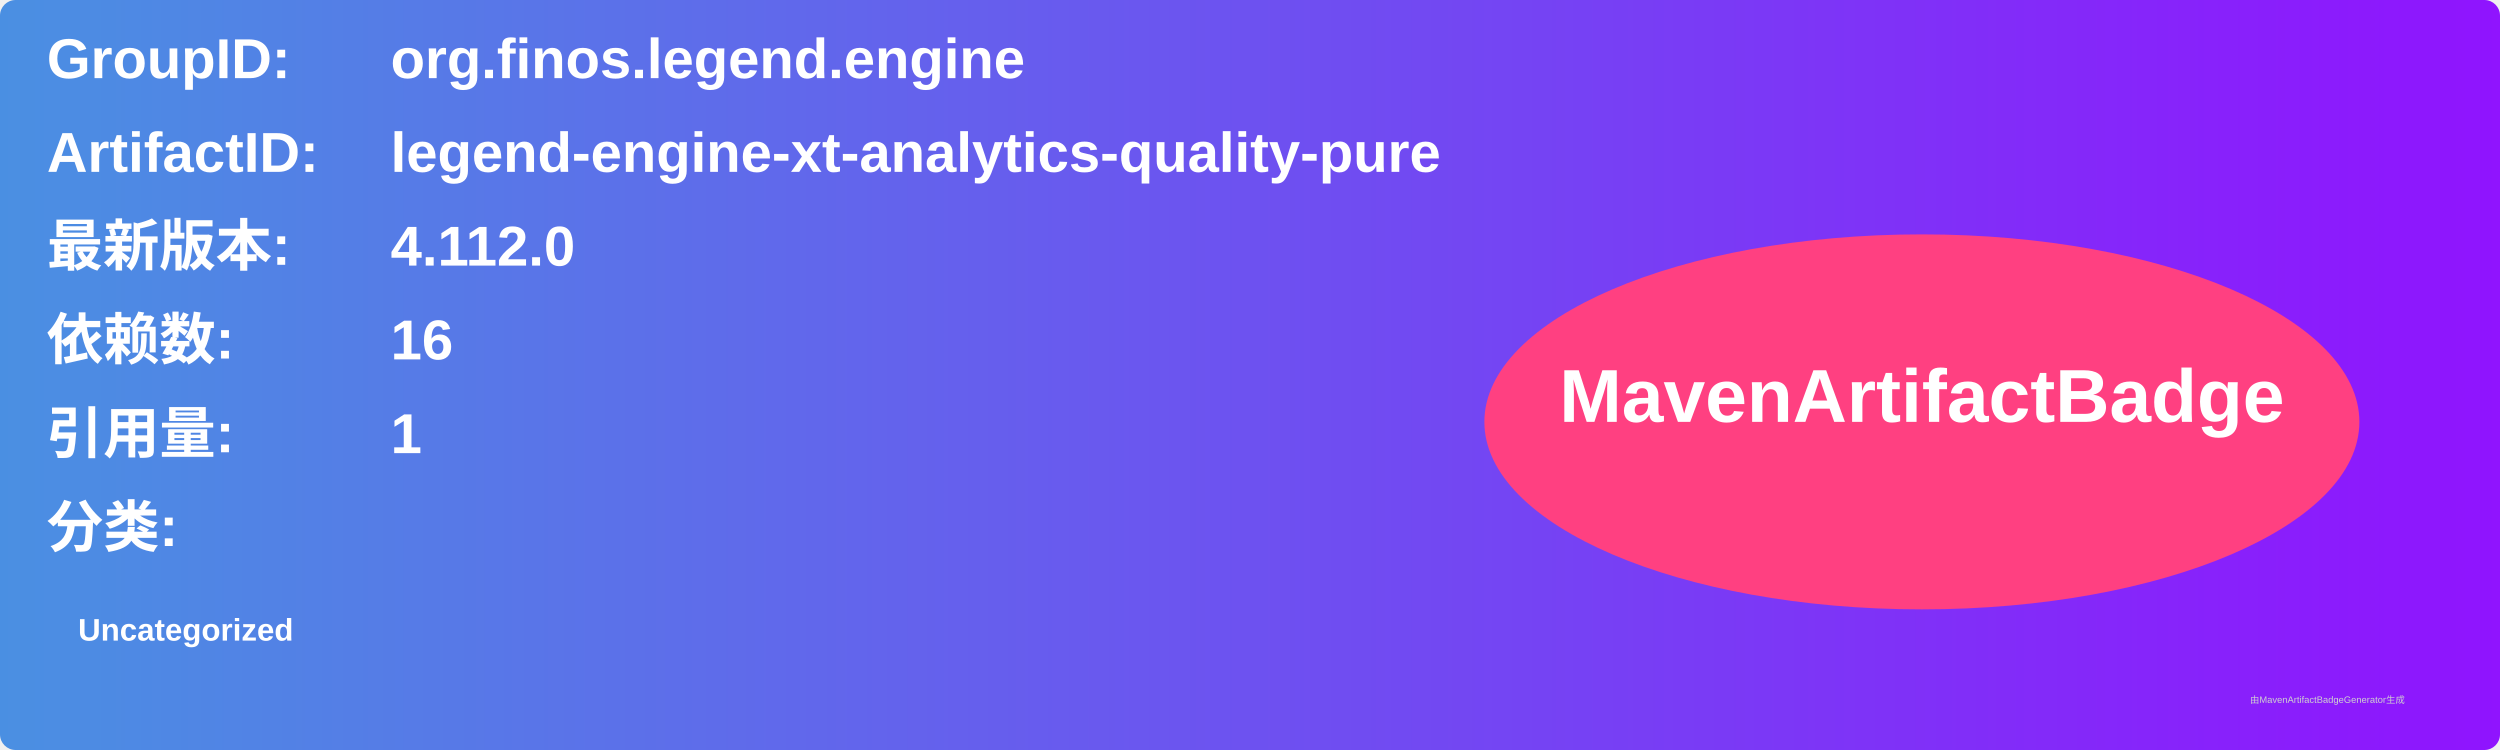
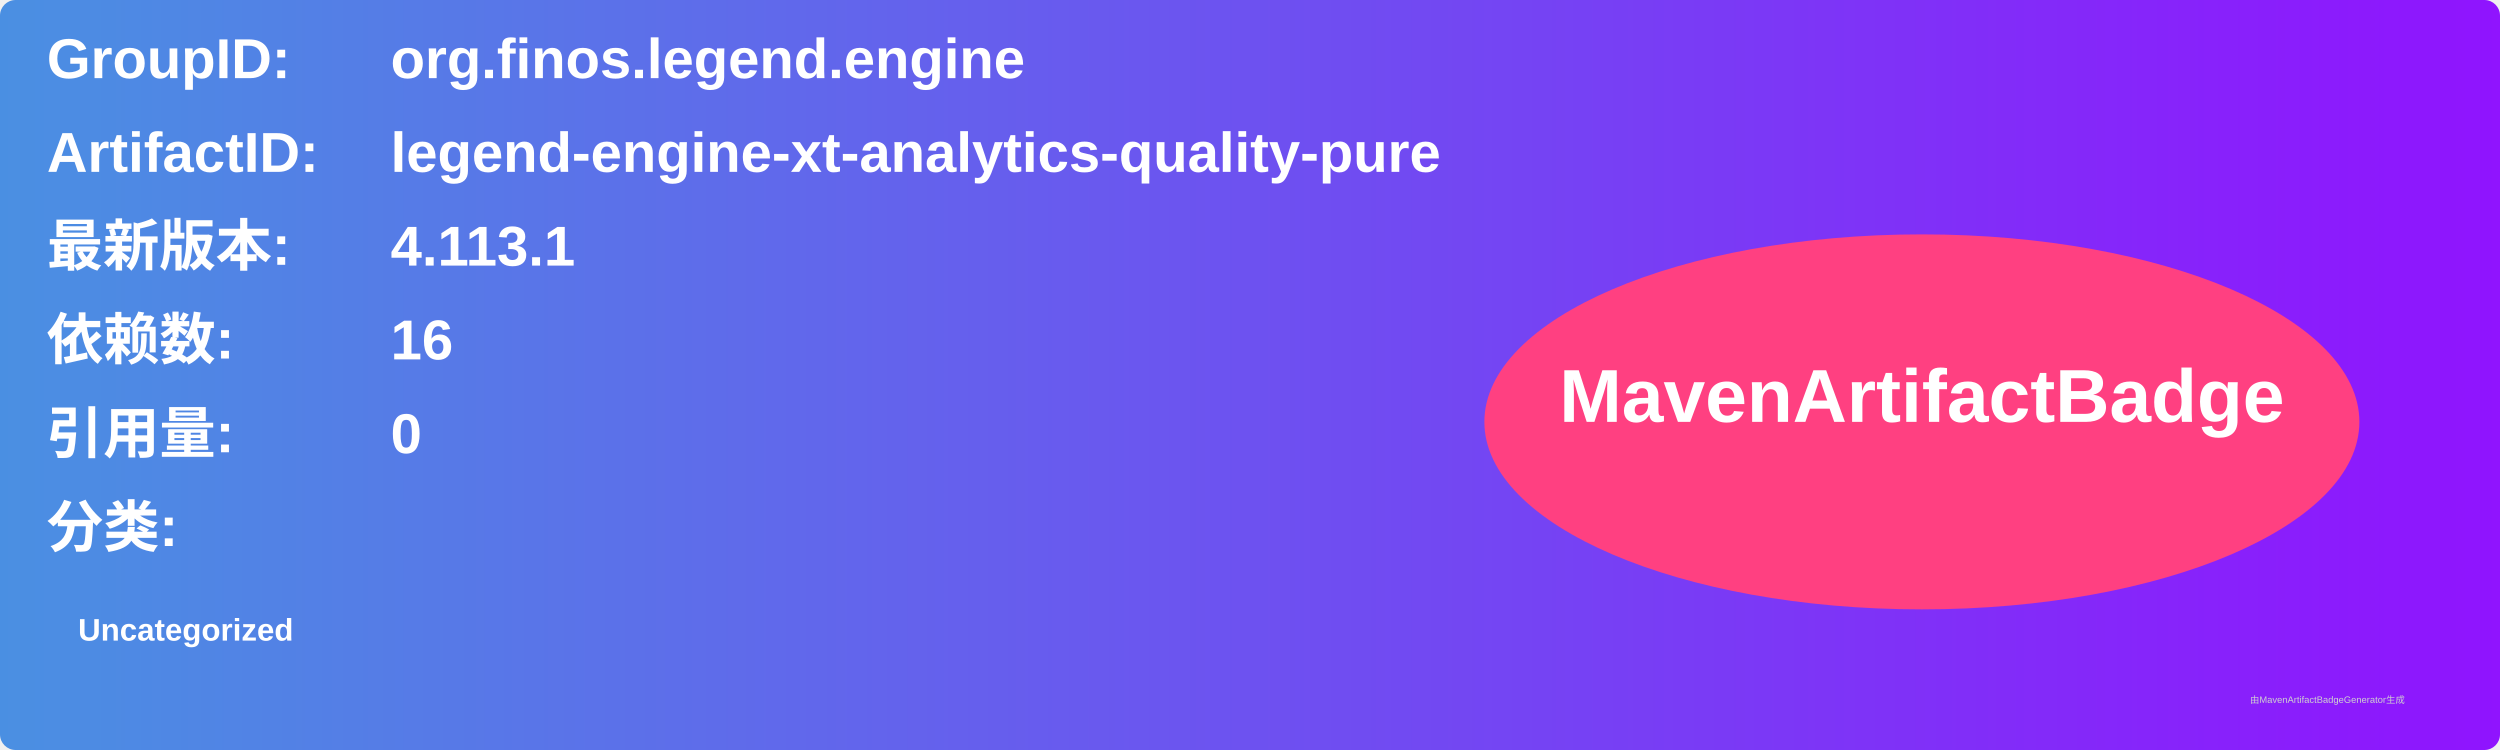
<svg xmlns="http://www.w3.org/2000/svg" width="800" height="240" viewBox="0 0 800 240">
  <linearGradient id="grad" x1="0%" y1="0%" x2="100%" y2="0%">
    <stop offset="0%" stop-color="#4a90e2" />
    <stop offset="100%" stop-color="#9013fe" />
  </linearGradient>
  <rect width="100%" height="100%" rx="5" ry="5" fill="url(#grad)" />
  <g transform="translate(15, 15)">
    <text x="0" y="10" font-family="Arial" font-size="18" fill="white" font-weight="bold" width="260">GroupID:</text>
    <text x="110" y="10" font-family="Arial" font-size="18" fill="white" font-weight="bold" width="460">org.finos.legend.engine</text>
    <text x="0" y="40" font-family="Arial" font-size="18" fill="white" font-weight="bold" width="260">ArtifactID:</text>
    <text x="110" y="40" font-family="Arial" font-size="18" fill="white" font-weight="bold" width="460">legend-engine-xt-analytics-quality-pure</text>
    <text x="0" y="70" font-family="Arial" font-size="18" fill="white" font-weight="bold">最新版本:</text>
    <text x="110" y="70" font-family="Arial" font-size="18" fill="white" font-weight="bold">
-       <tspan font-weight="bold">4.112.0</tspan>
+       <tspan font-weight="bold">4.113.1</tspan>
    </text>
    <text x="0" y="100" font-family="Arial" font-size="18" fill="white" font-weight="bold">依赖数: </text>
    <text x="110" y="100" font-family="Arial" font-size="18" fill="white">
      <tspan font-weight="bold">16</tspan>
    </text>
    <text x="0" y="130" font-family="Arial" font-size="18" fill="white" font-weight="bold">引用量: </text>
    <text x="110" y="130" font-family="Arial" font-size="18" fill="white">
-       <tspan font-weight="bold">1</tspan>
+       <tspan font-weight="bold">0</tspan>
    </text>
    <text x="0" y="160" font-family="Arial" font-size="18" fill="white" font-weight="bold">分类:</text>
    <text x="10" y="190" font-family="Arial" font-size="10" fill="white">
      <tspan font-weight="bold">Uncategorized</tspan>
    </text>
    <ellipse cx="600" cy="120" rx="140" ry="60" fill="#ff4081" />
    <text x="600" y="120" text-anchor="middle" font-family="Arial" font-size="24" fill="white" font-weight="bold">MavenArtifactBadge</text>
  </g>
  <text x="720" y="225" font-family="Arial" font-size="3" fill="#d0d0d0">由MavenArtifactBadgeGenerator生成</text>
</svg>
